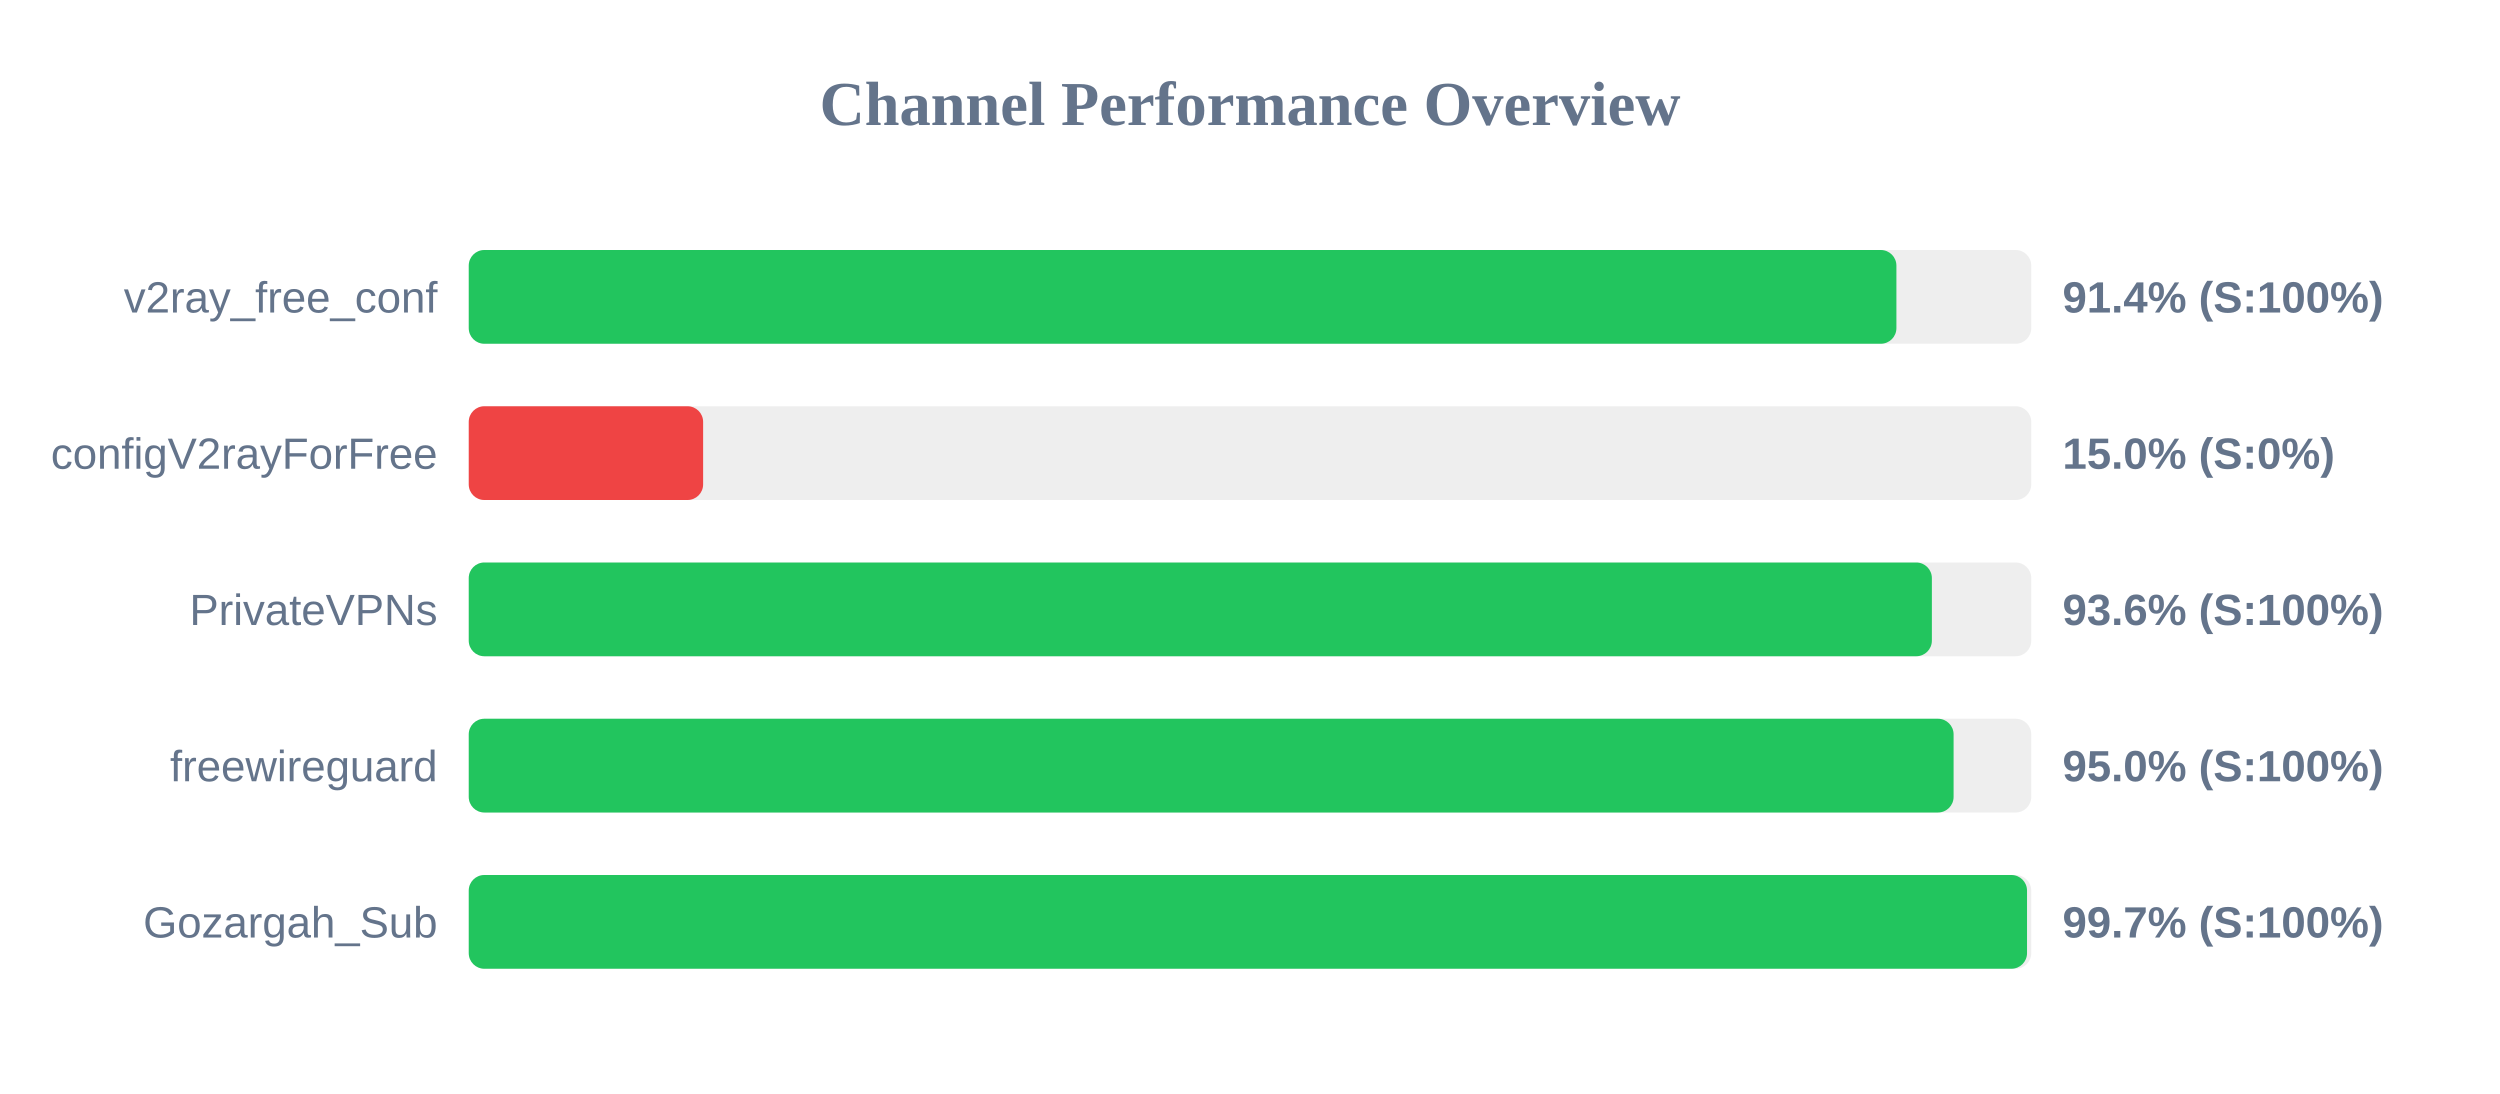
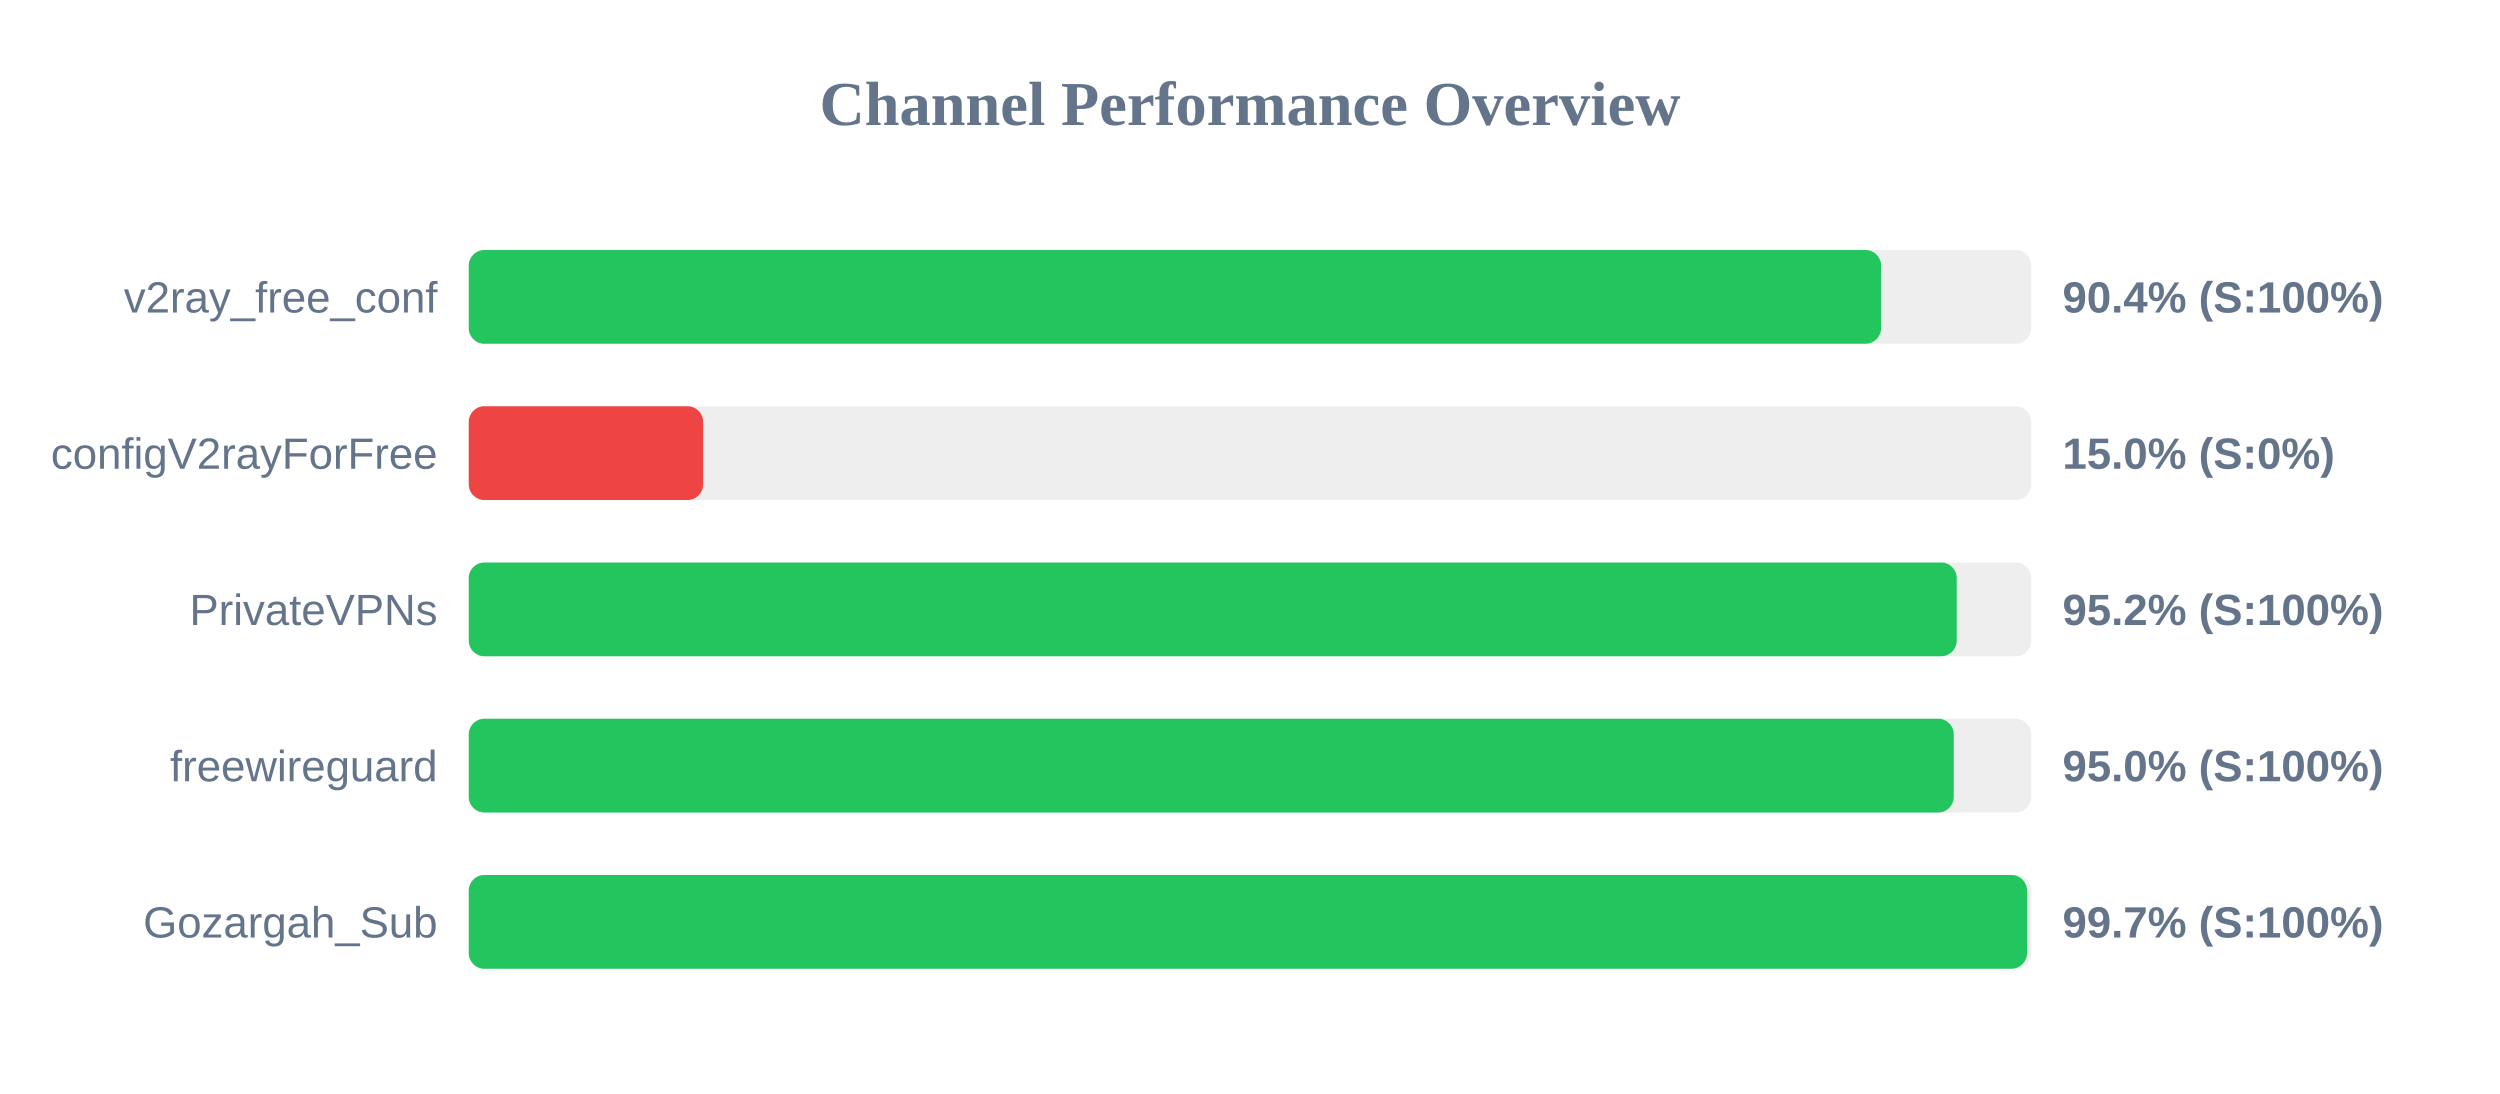
<svg xmlns="http://www.w3.org/2000/svg" width="800" height="350" version="1.1">
  <style>
        .row { font: 14px Arial; fill: #64748b; }
        .score { font: bold 14px Arial; fill: #64748b; }
    </style>
  <text x="400" y="40" text-anchor="middle" font-size="20px" font-weight="bold" fill="#64748b">Channel Performance Overview</text>
  <rect x="150" y="80" width="500" height="30" fill="#eee" rx="5" />
-   <rect x="150" y="80" width="456.85" height="30" fill="#22c55e" rx="5" />
+   <rect x="150" y="80" width="451.95" height="30" fill="#22c55e" rx="5" />
  <text x="140" y="100" text-anchor="end" class="row">v2ray_free_conf</text>
-   <text x="660" y="100" text-anchor="start" class="score">91.4% (S:100%)</text>
+   <text x="660" y="100" text-anchor="start" class="score">90.4% (S:100%)</text>
  <rect x="150" y="130" width="500" height="30" fill="#eee" rx="5" />
  <rect x="150" y="130" width="75.0" height="30" fill="#ef4444" rx="5" />
  <text x="140" y="150" text-anchor="end" class="row">configV2rayForFree</text>
  <text x="660" y="150" text-anchor="start" class="score">15.0% (S:0%)</text>
  <rect x="150" y="180" width="500" height="30" fill="#eee" rx="5" />
-   <rect x="150" y="180" width="468.2" height="30" fill="#22c55e" rx="5" />
+   <rect x="150" y="180" width="476.15" height="30" fill="#22c55e" rx="5" />
  <text x="140" y="200" text-anchor="end" class="row">PrivateVPNs</text>
-   <text x="660" y="200" text-anchor="start" class="score">93.6% (S:100%)</text>
+   <text x="660" y="200" text-anchor="start" class="score">95.2% (S:100%)</text>
  <rect x="150" y="230" width="500" height="30" fill="#eee" rx="5" />
-   <rect x="150" y="230" width="475.15" height="30" fill="#22c55e" rx="5" />
+   <rect x="150" y="230" width="475.2" height="30" fill="#22c55e" rx="5" />
  <text x="140" y="250" text-anchor="end" class="row">freewireguard</text>
  <text x="660" y="250" text-anchor="start" class="score">95.0% (S:100%)</text>
  <rect x="150" y="280" width="500" height="30" fill="#eee" rx="5" />
  <rect x="150" y="280" width="498.65" height="30" fill="#22c55e" rx="5" />
  <text x="140" y="300" text-anchor="end" class="row">Gozargah_Sub</text>
  <text x="660" y="300" text-anchor="start" class="score">99.7% (S:100%)</text>
</svg>
